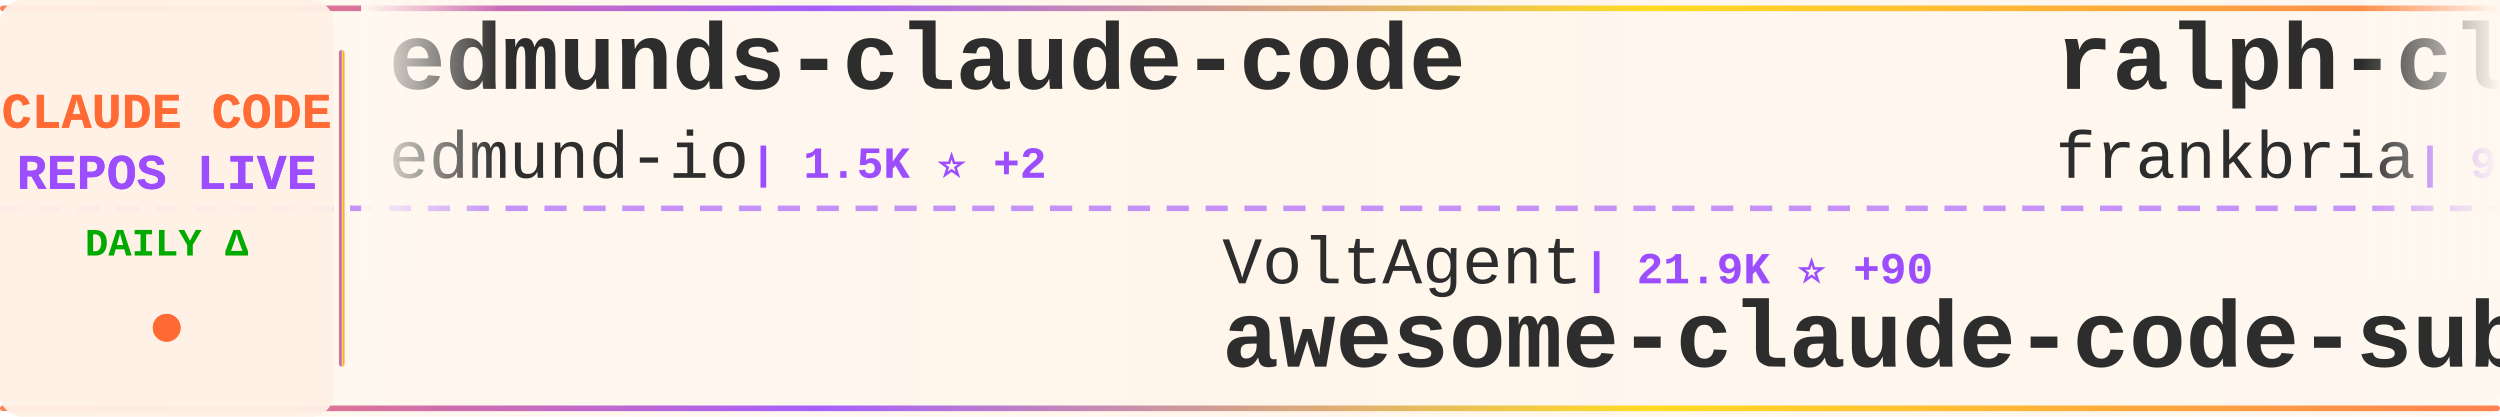
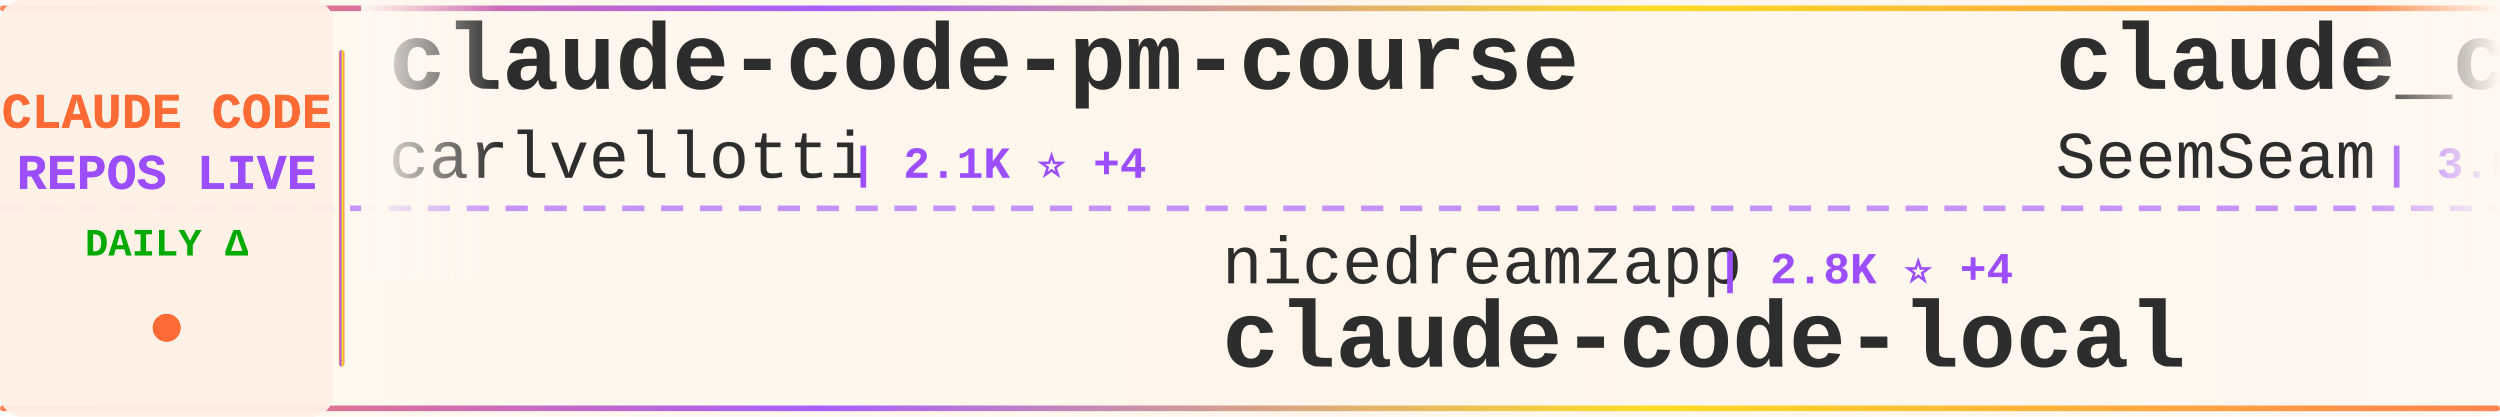
<svg xmlns="http://www.w3.org/2000/svg" width="900" height="150">
  <defs>
    <linearGradient id="tickerBg" x1="0%" y1="0%" x2="100%" y2="0%">
      <stop offset="0%" style="stop-color:#fff8f0;stop-opacity:0.98" />
      <stop offset="50%" style="stop-color:#fff5eb;stop-opacity:1" />
      <stop offset="100%" style="stop-color:#fff8f0;stop-opacity:0.98" />
    </linearGradient>
    <linearGradient id="borderGrad" x1="0%" y1="0%" x2="100%" y2="0%">
      <stop offset="0%" style="stop-color:#FF6B35;stop-opacity:0.85">
        <animate attributeName="stop-opacity" values="0.85;1;0.85" dur="2s" repeatCount="indefinite" />
      </stop>
      <stop offset="33%" style="stop-color:#9C4EFF;stop-opacity:0.9">
        <animate attributeName="stop-opacity" values="0.9;1;0.9" dur="2.2s" repeatCount="indefinite" />
      </stop>
      <stop offset="66%" style="stop-color:#FFD700;stop-opacity:0.85">
        <animate attributeName="stop-opacity" values="0.85;1;0.85" dur="1.8s" repeatCount="indefinite" />
      </stop>
      <stop offset="100%" style="stop-color:#FF6B35;stop-opacity:0.85">
        <animate attributeName="stop-opacity" values="0.85;1;0.85" dur="2s" repeatCount="indefinite" />
      </stop>
    </linearGradient>
    <filter id="textGlow">
      <feGaussianBlur stdDeviation="0.15" result="coloredBlur" />
      <feMerge>
        <feMergeNode in="coloredBlur" />
        <feMergeNode in="SourceGraphic" />
      </feMerge>
    </filter>
    <filter id="metricGlow">
      <feGaussianBlur stdDeviation="0.2" result="coloredBlur" />
      <feMerge>
        <feMergeNode in="coloredBlur" />
        <feMergeNode in="SourceGraphic" />
      </feMerge>
    </filter>
    <linearGradient id="leftFade" x1="0%" y1="0%" x2="100%" y2="0%">
      <stop offset="0%" style="stop-color:#fff8f0;stop-opacity:1" />
      <stop offset="100%" style="stop-color:#fff8f0;stop-opacity:0" />
    </linearGradient>
    <linearGradient id="rightFade" x1="0%" y1="0%" x2="100%" y2="0%">
      <stop offset="0%" style="stop-color:#fff8f0;stop-opacity:0" />
      <stop offset="100%" style="stop-color:#fff8f0;stop-opacity:1" />
    </linearGradient>
  </defs>
  <rect width="900" height="150" fill="url(#tickerBg)" rx="8" />
  <rect x="0" y="2" width="900" height="2" fill="url(#borderGrad)" rx="1" />
  <rect x="0" y="146" width="900" height="2" fill="url(#borderGrad)" rx="1" />
  <line x1="0" y1="75" x2="900" y2="75" stroke="#9C4EFF" stroke-width="2" stroke-dasharray="8 6" opacity="0.6" />
  <rect x="0" y="0" width="120" height="150" fill="#fff0e6" opacity="0.95" rx="8" />
  <text x="60" y="46" font-family="'Courier New', monospace" font-size="18" font-weight="bold" fill="#FF6B35" text-anchor="middle" filter="url(#textGlow)">
    CLAUDE CODE
  </text>
  <text x="60" y="68" font-family="'Courier New', monospace" font-size="18" font-weight="bold" fill="#9C4EFF" text-anchor="middle" filter="url(#textGlow)">
    REPOS LIVE
  </text>
  <text x="60" y="92" font-family="'Courier New', monospace" font-size="14" font-weight="bold" fill="#00aa00" text-anchor="middle">
    DAILY Δ
  </text>
  <circle cx="60" cy="118" r="5" fill="#FF6B35" filter="url(#metricGlow)">
    <animate attributeName="r" values="4;6;4" dur="1.5s" repeatCount="indefinite" />
    <animate attributeName="opacity" values="0.6;1;0.6" dur="1.5s" repeatCount="indefinite" />
  </circle>
  <rect x="122" y="18" width="2" height="114" fill="url(#borderGrad)" rx="1" />
  <clipPath id="tickerClip">
    <rect x="130" y="0" width="770" height="150" />
  </clipPath>
  <g clip-path="url(#tickerClip)">
    <g id="tickerItems">
      <animateTransform attributeName="transform" attributeType="XML" type="translate" from="0 0" to="-3000 0" dur="54s" repeatCount="indefinite" />
      <g transform="translate(0, 0)">
-         <text x="140" y="32" font-family="'Courier New', monospace" font-size="34" font-weight="bold" fill="#2d2d2d">edmunds-claude-code</text>
-         <text x="140" y="64" font-family="'Courier New', monospace" font-size="24" font-weight="normal" fill="#2d2d2d" opacity="1.0">edmund-io</text>
-         <text x="270" y="64" font-family="'Courier New', monospace" font-size="16" font-weight="bold" fill="#9C4EFF"> | 1.5K ⭐ +2</text>
+         <text x="140" y="32" font-family="'Courier New', monospace" font-size="34" font-weight="bold" fill="#2d2d2d">claude-code-pm-course</text>
+         <text x="140" y="64" font-family="'Courier New', monospace" font-size="24" font-weight="normal" fill="#2d2d2d" opacity="1.0">carlvellotti</text>
+         <text x="306" y="64" font-family="'Courier New', monospace" font-size="16" font-weight="bold" fill="#9C4EFF"> | 2.1K ⭐ +4</text>
      </g>
      <g transform="translate(300, 0)">
-         <text x="140" y="102" font-family="'Courier New', monospace" font-size="24" font-weight="normal" fill="#2d2d2d" opacity="1.0">VoltAgent</text>
-         <text x="270" y="102" font-family="'Courier New', monospace" font-size="16" font-weight="bold" fill="#9C4EFF"> | 21.9K ⭐ +90</text>
-         <text x="140" y="132" font-family="'Courier New', monospace" font-size="34" font-weight="bold" fill="#2d2d2d">awesome-claude-code-suba...</text>
+         <text x="140" y="102" font-family="'Courier New', monospace" font-size="24" font-weight="normal" fill="#2d2d2d" opacity="1.0">nicedreamzapp</text>
+         <text x="318" y="102" font-family="'Courier New', monospace" font-size="16" font-weight="bold" fill="#9C4EFF"> | 2.8K ⭐ +4</text>
+         <text x="140" y="132" font-family="'Courier New', monospace" font-size="34" font-weight="bold" fill="#2d2d2d">claude-code-local</text>
      </g>
      <g transform="translate(600, 0)">
-         <text x="140" y="32" font-family="'Courier New', monospace" font-size="34" font-weight="bold" fill="#2d2d2d">ralph-claude-code</text>
-         <text x="140" y="64" font-family="'Courier New', monospace" font-size="24" font-weight="normal" fill="#2d2d2d" opacity="1.0">frankbria</text>
-         <text x="270" y="64" font-family="'Courier New', monospace" font-size="16" font-weight="bold" fill="#9C4EFF"> | 9.3K ⭐ +12</text>
+         <text x="140" y="32" font-family="'Courier New', monospace" font-size="34" font-weight="bold" fill="#2d2d2d">claude_codex_bridge</text>
+         <text x="140" y="64" font-family="'Courier New', monospace" font-size="24" font-weight="normal" fill="#2d2d2d" opacity="1.0">SeemSeam</text>
+         <text x="258" y="64" font-family="'Courier New', monospace" font-size="16" font-weight="bold" fill="#9C4EFF"> | 3.0K ⭐ +15</text>
      </g>
      <g transform="translate(900, 0)">
-         <text x="140" y="102" font-family="'Courier New', monospace" font-size="24" font-weight="normal" fill="#2d2d2d" opacity="1.0">ChinaSiro</text>
-         <text x="270" y="102" font-family="'Courier New', monospace" font-size="16" font-weight="bold" fill="#9C4EFF"> | 9.4K ⭐ +13</text>
-         <text x="140" y="132" font-family="'Courier New', monospace" font-size="34" font-weight="bold" fill="#2d2d2d">claude-code-sourcemap</text>
+         <text x="140" y="102" font-family="'Courier New', monospace" font-size="24" font-weight="normal" fill="#2d2d2d" opacity="1.0">Pimzino</text>
+         <text x="246" y="102" font-family="'Courier New', monospace" font-size="16" font-weight="bold" fill="#9C4EFF"> | 3.8K ⭐ +2</text>
+         <text x="140" y="132" font-family="'Courier New', monospace" font-size="34" font-weight="bold" fill="#2d2d2d">claude-code-spec-workflo...</text>
      </g>
      <g transform="translate(1200, 0)">
-         <text x="140" y="32" font-family="'Courier New', monospace" font-size="34" font-weight="bold" fill="#2d2d2d">ECC</text>
-         <text x="140" y="64" font-family="'Courier New', monospace" font-size="24" font-weight="normal" fill="#2d2d2d" opacity="1.0">affaan-m</text>
-         <text x="258" y="64" font-family="'Courier New', monospace" font-size="16" font-weight="bold" fill="#9C4EFF"> | 216.5K ⭐ +659</text>
+         <text x="140" y="32" font-family="'Courier New', monospace" font-size="34" font-weight="bold" fill="#2d2d2d">claude-code-workflows</text>
+         <text x="140" y="64" font-family="'Courier New', monospace" font-size="24" font-weight="normal" fill="#2d2d2d" opacity="1.0">OneRedOak</text>
+         <text x="270" y="64" font-family="'Courier New', monospace" font-size="16" font-weight="bold" fill="#9C4EFF"> | 3.8K ⭐</text>
      </g>
      <g transform="translate(1500, 0)">
-         <text x="140" y="102" font-family="'Courier New', monospace" font-size="24" font-weight="normal" fill="#2d2d2d" opacity="1.0">liuup</text>
-         <text x="222" y="102" font-family="'Courier New', monospace" font-size="16" font-weight="bold" fill="#9C4EFF"> | 3.2K ⭐ +16</text>
-         <text x="140" y="132" font-family="'Courier New', monospace" font-size="34" font-weight="bold" fill="#2d2d2d">claude-code-analysis</text>
+         <text x="140" y="102" font-family="'Courier New', monospace" font-size="24" font-weight="normal" fill="#2d2d2d" opacity="1.0">Chachamaru127</text>
+         <text x="318" y="102" font-family="'Courier New', monospace" font-size="16" font-weight="bold" fill="#9C4EFF"> | 2.8K ⭐ +20</text>
+         <text x="140" y="132" font-family="'Courier New', monospace" font-size="34" font-weight="bold" fill="#2d2d2d">claude-code-harness</text>
      </g>
      <g transform="translate(1800, 0)">
-         <text x="140" y="32" font-family="'Courier New', monospace" font-size="34" font-weight="bold" fill="#2d2d2d">claude-code-settings</text>
-         <text x="140" y="64" font-family="'Courier New', monospace" font-size="24" font-weight="normal" fill="#2d2d2d" opacity="1.0">feiskyer</text>
-         <text x="258" y="64" font-family="'Courier New', monospace" font-size="16" font-weight="bold" fill="#9C4EFF"> | 1.6K ⭐ +1</text>
+         <text x="140" y="32" font-family="'Courier New', monospace" font-size="34" font-weight="bold" fill="#2d2d2d">claude-code-my-workflow</text>
+         <text x="140" y="64" font-family="'Courier New', monospace" font-size="24" font-weight="normal" fill="#2d2d2d" opacity="1.0">pedrohcgs</text>
+         <text x="270" y="64" font-family="'Courier New', monospace" font-size="16" font-weight="bold" fill="#9C4EFF"> | 1.3K ⭐</text>
      </g>
      <g transform="translate(2100, 0)">
-         <text x="140" y="102" font-family="'Courier New', monospace" font-size="24" font-weight="normal" fill="#2d2d2d" opacity="1.0">anthropics</text>
-         <text x="282" y="102" font-family="'Courier New', monospace" font-size="16" font-weight="bold" fill="#9C4EFF"> | 8.0K ⭐ +18</text>
-         <text x="140" y="132" font-family="'Courier New', monospace" font-size="34" font-weight="bold" fill="#2d2d2d">claude-code-action</text>
+         <text x="140" y="102" font-family="'Courier New', monospace" font-size="24" font-weight="normal" fill="#2d2d2d" opacity="1.0">KPR111</text>
+         <text x="234" y="102" font-family="'Courier New', monospace" font-size="16" font-weight="bold" fill="#9C4EFF"> | 18 ⭐</text>
+         <text x="140" y="132" font-family="'Courier New', monospace" font-size="34" font-weight="bold" fill="#2d2d2d">Claude-Code</text>
      </g>
      <g transform="translate(2400, 0)">
-         <text x="140" y="32" font-family="'Courier New', monospace" font-size="34" font-weight="bold" fill="#2d2d2d">Claude-code</text>
-         <text x="140" y="64" font-family="'Courier New', monospace" font-size="24" font-weight="normal" fill="#2d2d2d" opacity="1.0">fazxes</text>
-         <text x="234" y="64" font-family="'Courier New', monospace" font-size="16" font-weight="bold" fill="#9C4EFF"> | 221 ⭐</text>
+         <text x="140" y="32" font-family="'Courier New', monospace" font-size="34" font-weight="bold" fill="#2d2d2d">claude-code-plugins-plus...</text>
+         <text x="140" y="64" font-family="'Courier New', monospace" font-size="24" font-weight="normal" fill="#2d2d2d" opacity="1.0">jeremylongshore</text>
+         <text x="342" y="64" font-family="'Courier New', monospace" font-size="16" font-weight="bold" fill="#9C4EFF"> | 2.4K ⭐ +6</text>
      </g>
      <g transform="translate(2700, 0)">
-         <text x="140" y="102" font-family="'Courier New', monospace" font-size="24" font-weight="normal" fill="#2d2d2d" opacity="1.0">disler</text>
-         <text x="234" y="102" font-family="'Courier New', monospace" font-size="16" font-weight="bold" fill="#9C4EFF"> | 3.8K ⭐ +4</text>
-         <text x="140" y="132" font-family="'Courier New', monospace" font-size="34" font-weight="bold" fill="#2d2d2d">claude-code-hooks-master...</text>
+         <text x="140" y="102" font-family="'Courier New', monospace" font-size="24" font-weight="normal" fill="#2d2d2d" opacity="1.0">ponponon</text>
+         <text x="258" y="102" font-family="'Courier New', monospace" font-size="16" font-weight="bold" fill="#9C4EFF"> | 2.3K ⭐</text>
+         <text x="140" y="132" font-family="'Courier New', monospace" font-size="34" font-weight="bold" fill="#2d2d2d">claude_code_src</text>
      </g>
      <g transform="translate(3000, 0)">
-         <text x="140" y="32" font-family="'Courier New', monospace" font-size="34" font-weight="bold" fill="#2d2d2d">edmunds-claude-code</text>
-         <text x="140" y="64" font-family="'Courier New', monospace" font-size="24" font-weight="normal" fill="#2d2d2d" opacity="1.0">edmund-io</text>
-         <text x="270" y="64" font-family="'Courier New', monospace" font-size="16" font-weight="bold" fill="#9C4EFF"> | 1.5K ⭐ +2</text>
+         <text x="140" y="32" font-family="'Courier New', monospace" font-size="34" font-weight="bold" fill="#2d2d2d">claude-code-pm-course</text>
+         <text x="140" y="64" font-family="'Courier New', monospace" font-size="24" font-weight="normal" fill="#2d2d2d" opacity="1.0">carlvellotti</text>
+         <text x="306" y="64" font-family="'Courier New', monospace" font-size="16" font-weight="bold" fill="#9C4EFF"> | 2.1K ⭐ +4</text>
      </g>
      <g transform="translate(3300, 0)">
-         <text x="140" y="102" font-family="'Courier New', monospace" font-size="24" font-weight="normal" fill="#2d2d2d" opacity="1.0">VoltAgent</text>
-         <text x="270" y="102" font-family="'Courier New', monospace" font-size="16" font-weight="bold" fill="#9C4EFF"> | 21.9K ⭐ +90</text>
-         <text x="140" y="132" font-family="'Courier New', monospace" font-size="34" font-weight="bold" fill="#2d2d2d">awesome-claude-code-suba...</text>
+         <text x="140" y="102" font-family="'Courier New', monospace" font-size="24" font-weight="normal" fill="#2d2d2d" opacity="1.0">nicedreamzapp</text>
+         <text x="318" y="102" font-family="'Courier New', monospace" font-size="16" font-weight="bold" fill="#9C4EFF"> | 2.8K ⭐ +4</text>
+         <text x="140" y="132" font-family="'Courier New', monospace" font-size="34" font-weight="bold" fill="#2d2d2d">claude-code-local</text>
      </g>
      <g transform="translate(3600, 0)">
-         <text x="140" y="32" font-family="'Courier New', monospace" font-size="34" font-weight="bold" fill="#2d2d2d">ralph-claude-code</text>
-         <text x="140" y="64" font-family="'Courier New', monospace" font-size="24" font-weight="normal" fill="#2d2d2d" opacity="1.0">frankbria</text>
-         <text x="270" y="64" font-family="'Courier New', monospace" font-size="16" font-weight="bold" fill="#9C4EFF"> | 9.3K ⭐ +12</text>
+         <text x="140" y="32" font-family="'Courier New', monospace" font-size="34" font-weight="bold" fill="#2d2d2d">claude_codex_bridge</text>
+         <text x="140" y="64" font-family="'Courier New', monospace" font-size="24" font-weight="normal" fill="#2d2d2d" opacity="1.0">SeemSeam</text>
+         <text x="258" y="64" font-family="'Courier New', monospace" font-size="16" font-weight="bold" fill="#9C4EFF"> | 3.0K ⭐ +15</text>
      </g>
      <g transform="translate(3900, 0)">
-         <text x="140" y="102" font-family="'Courier New', monospace" font-size="24" font-weight="normal" fill="#2d2d2d" opacity="1.0">ChinaSiro</text>
-         <text x="270" y="102" font-family="'Courier New', monospace" font-size="16" font-weight="bold" fill="#9C4EFF"> | 9.4K ⭐ +13</text>
-         <text x="140" y="132" font-family="'Courier New', monospace" font-size="34" font-weight="bold" fill="#2d2d2d">claude-code-sourcemap</text>
+         <text x="140" y="102" font-family="'Courier New', monospace" font-size="24" font-weight="normal" fill="#2d2d2d" opacity="1.0">Pimzino</text>
+         <text x="246" y="102" font-family="'Courier New', monospace" font-size="16" font-weight="bold" fill="#9C4EFF"> | 3.8K ⭐ +2</text>
+         <text x="140" y="132" font-family="'Courier New', monospace" font-size="34" font-weight="bold" fill="#2d2d2d">claude-code-spec-workflo...</text>
      </g>
    </g>
  </g>
  <rect x="130" y="0" width="50" height="100" fill="url(#leftFade)" />
  <rect x="850" y="0" width="50" height="100" fill="url(#rightFade)" />
</svg>
